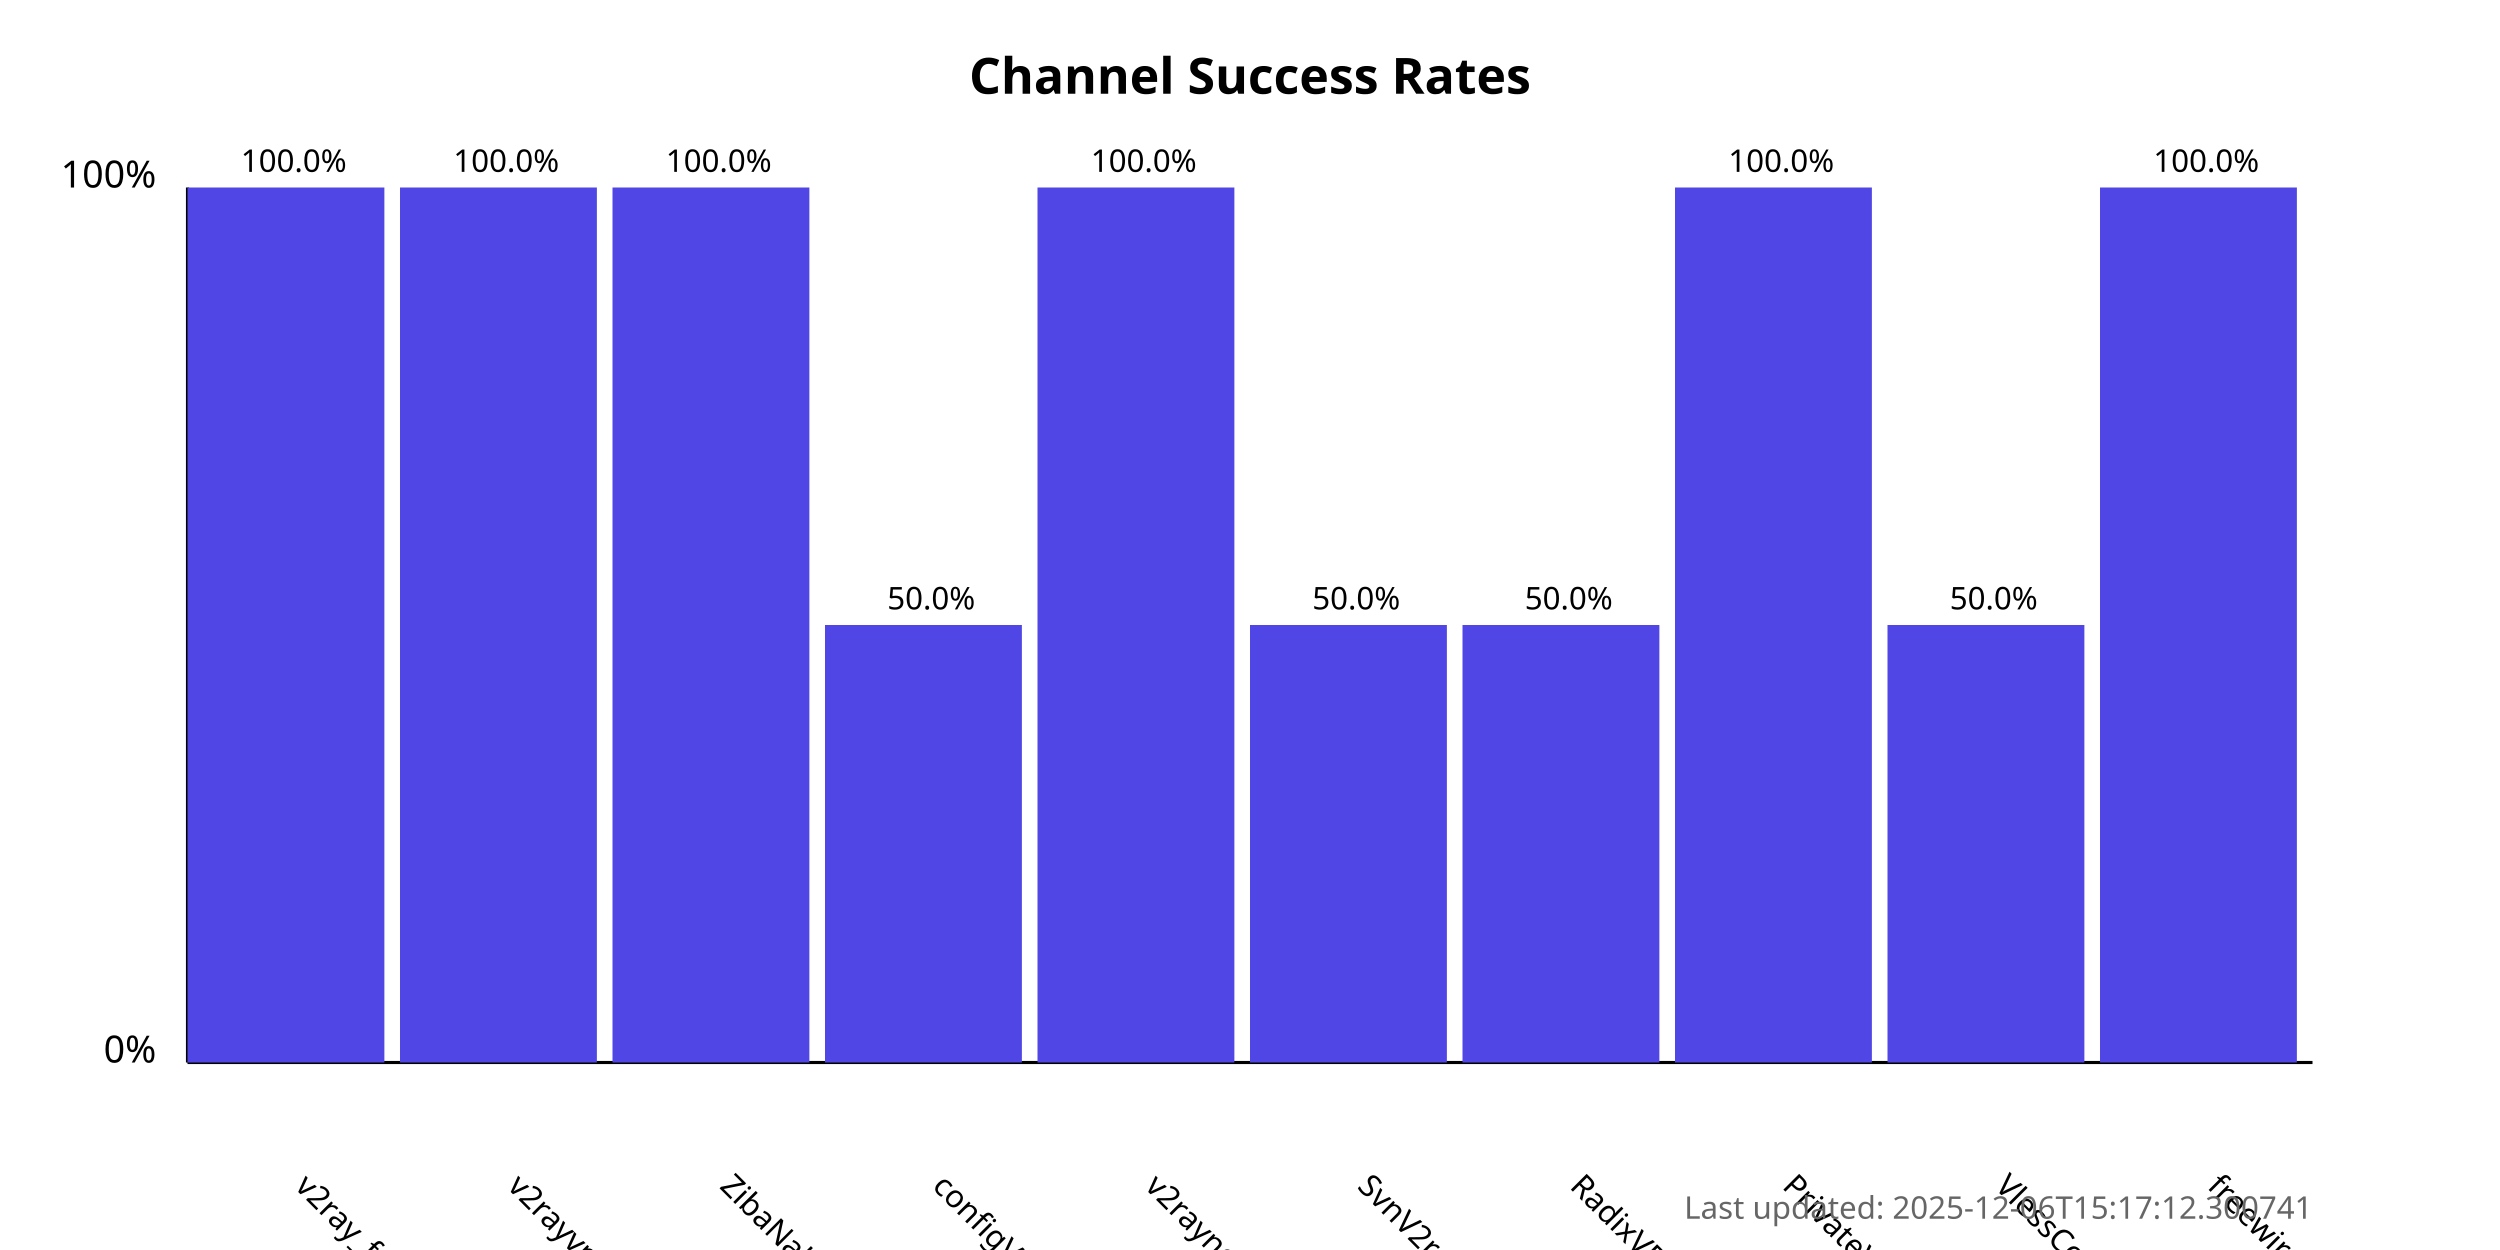
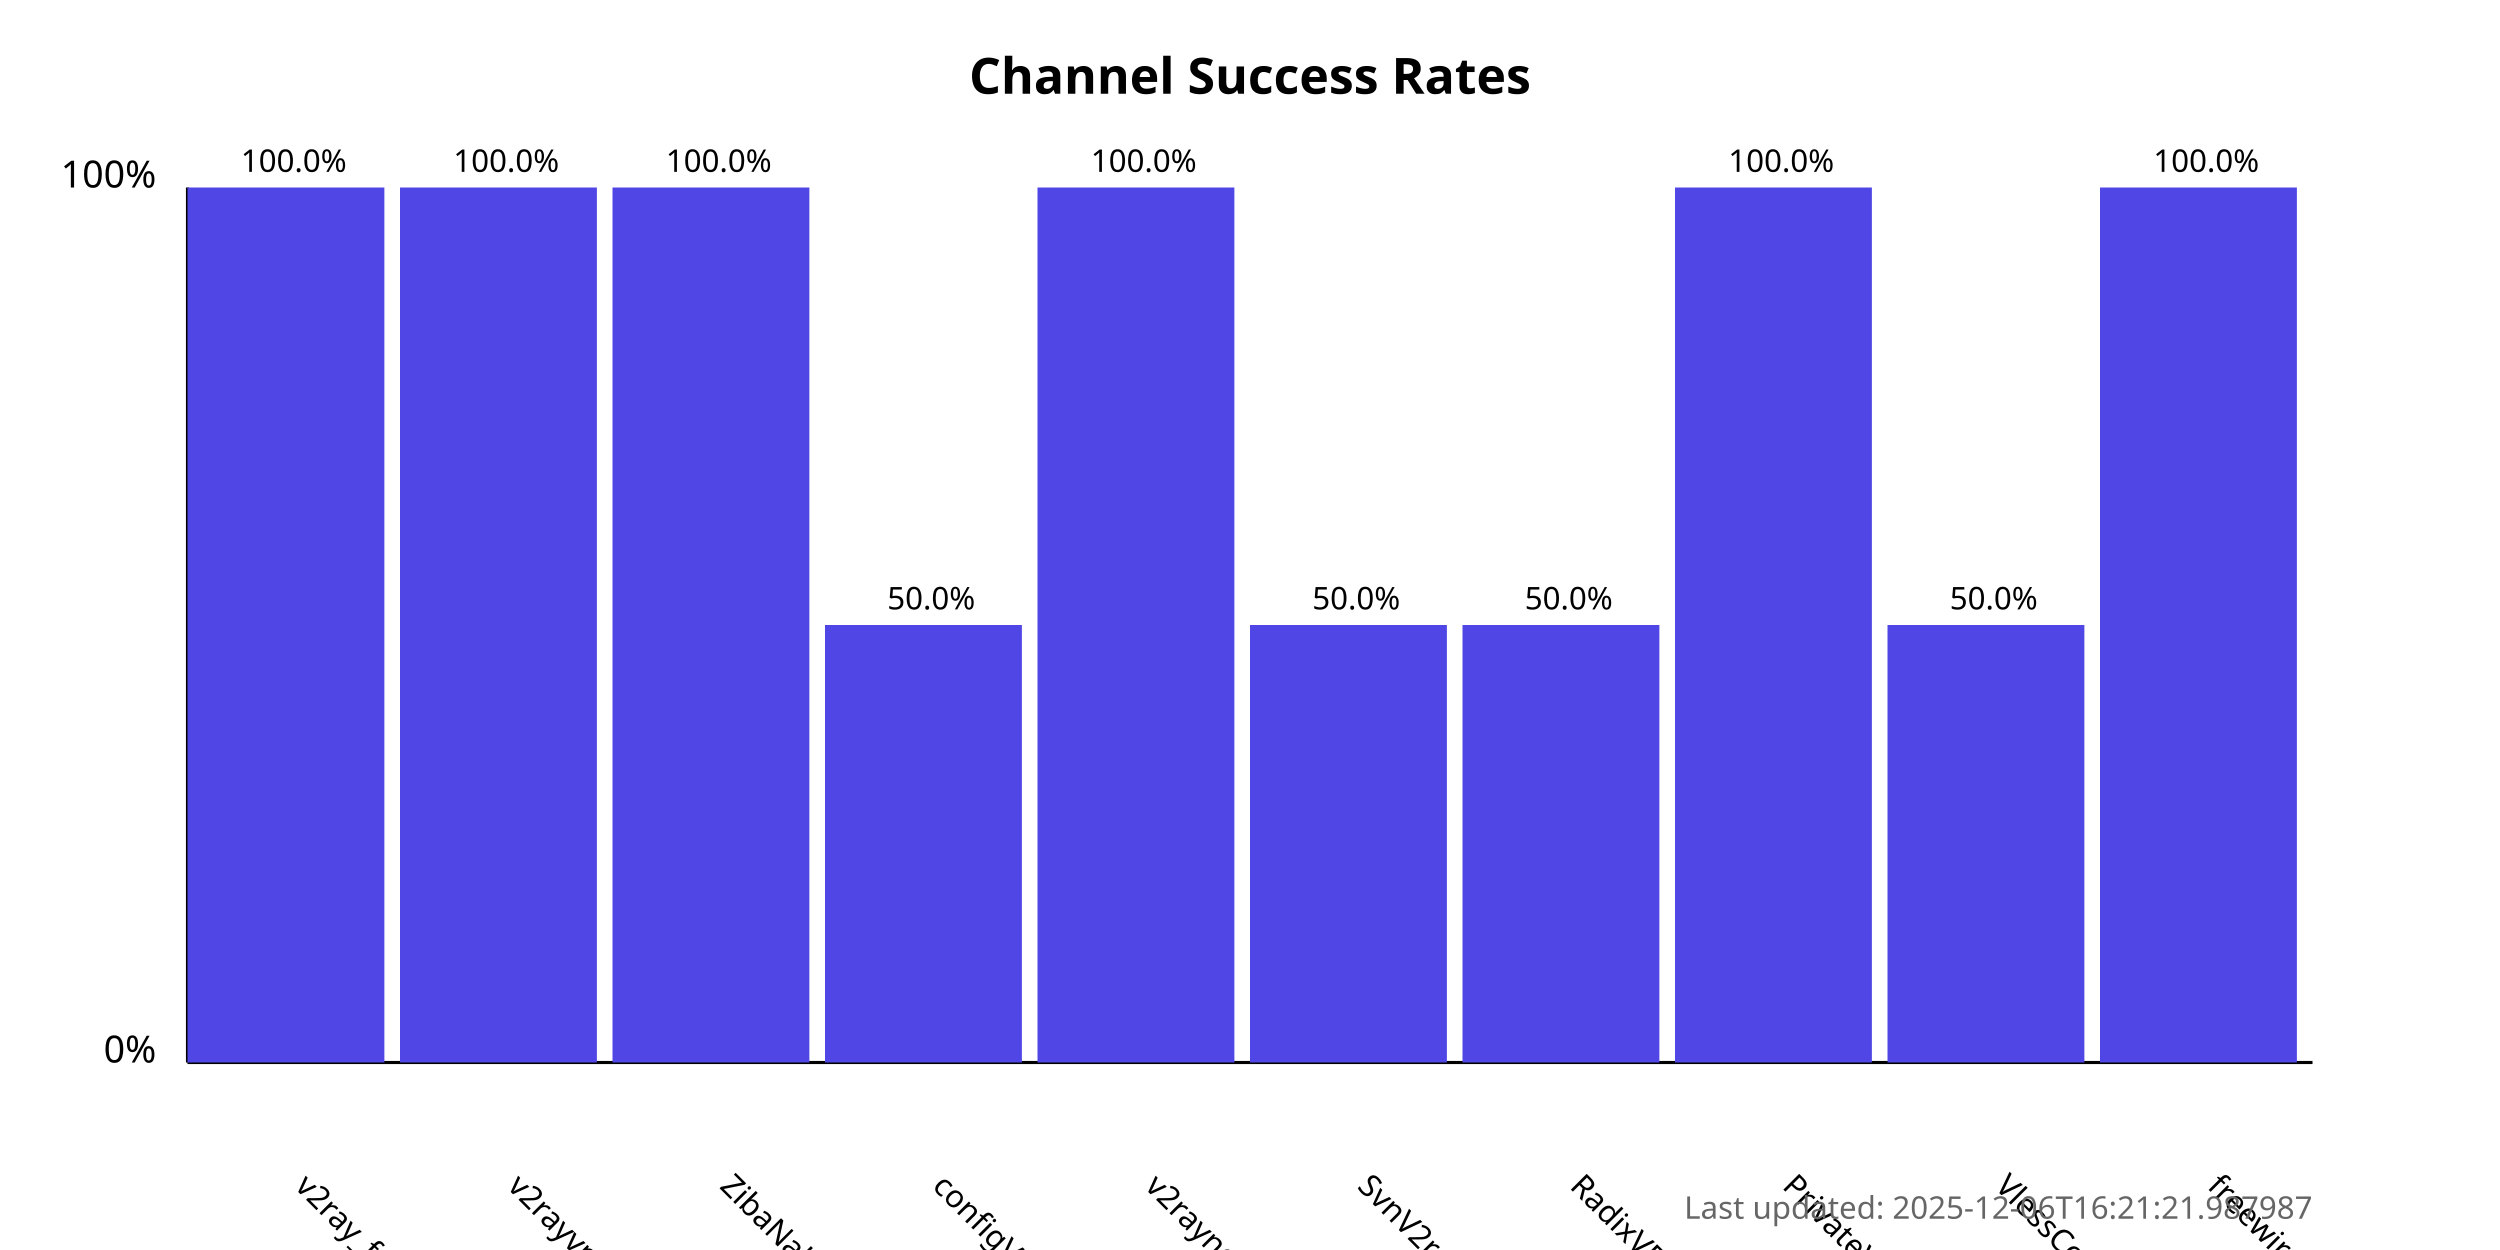
<svg xmlns="http://www.w3.org/2000/svg" width="800" height="400">
  <style>
            .chart-title { font: bold 16px sans-serif; }
            .axis-label { font: 12px sans-serif; }
            .tick-label { font: 10px sans-serif; }
            .bar { fill: #4f46e5; }
            .bar:hover { fill: #6366f1; }
            .timestamp { font: 10px sans-serif; fill: #666; }
        </style>
  <text x="400.0" y="30" text-anchor="middle" class="chart-title">
            Channel Success Rates
        </text>
  <line x1="60" y1="340" x2="60" y2="60" stroke="black" stroke-width="1" />
  <line x1="60" y1="340" x2="740" y2="340" stroke="black" stroke-width="1" />
  <text x="50" y="340" text-anchor="end" class="axis-label">0%</text>
  <text x="50" y="60" text-anchor="end" class="axis-label">100%</text>
  <g>
    <rect x="60" y="60.0" width="63.0" height="280.0" class="bar" />
    <text x="94.0" y="380" transform="rotate(45, 94.0, 380)" text-anchor="start" class="tick-label">
                v2ray_free_conf
            </text>
    <text x="94.0" y="55.0" text-anchor="middle" class="tick-label">
                100.0%
            </text>
  </g>
  <g>
    <rect x="128.0" y="60.0" width="63.0" height="280.0" class="bar" />
    <text x="162.0" y="380" transform="rotate(45, 162.0, 380)" text-anchor="start" class="tick-label">
                v2rayvpno
            </text>
    <text x="162.0" y="55.0" text-anchor="middle" class="tick-label">
                100.0%
            </text>
  </g>
  <g>
    <rect x="196.0" y="60.0" width="63.0" height="280.0" class="bar" />
    <text x="230.0" y="380" transform="rotate(45, 230.0, 380)" text-anchor="start" class="tick-label">
                ZibaNabz
            </text>
    <text x="230.0" y="55.0" text-anchor="middle" class="tick-label">
                100.0%
            </text>
  </g>
  <g>
    <rect x="264.0" y="200.0" width="63.0" height="140.0" class="bar" />
    <text x="298.0" y="380" transform="rotate(45, 298.0, 380)" text-anchor="start" class="tick-label">
                configV2rayForFree
            </text>
    <text x="298.0" y="195.0" text-anchor="middle" class="tick-label">
                50.0%
            </text>
  </g>
  <g>
    <rect x="332.0" y="60.0" width="63.0" height="280.0" class="bar" />
    <text x="366.0" y="380" transform="rotate(45, 366.0, 380)" text-anchor="start" class="tick-label">
                v2rayngvpn
            </text>
    <text x="366.0" y="55.0" text-anchor="middle" class="tick-label">
                100.0%
            </text>
  </g>
  <g>
    <rect x="400.0" y="200.0" width="63.0" height="140.0" class="bar" />
    <text x="434.0" y="380" transform="rotate(45, 434.0, 380)" text-anchor="start" class="tick-label">
                SvnV2ray
            </text>
    <text x="434.0" y="195.0" text-anchor="middle" class="tick-label">
                50.0%
            </text>
  </g>
  <g>
    <rect x="468.0" y="200.0" width="63.0" height="140.0" class="bar" />
    <text x="502.0" y="380" transform="rotate(45, 502.0, 380)" text-anchor="start" class="tick-label">
                RadixVPN
            </text>
    <text x="502.0" y="195.0" text-anchor="middle" class="tick-label">
                50.0%
            </text>
  </g>
  <g>
    <rect x="536.0" y="60.0" width="63.0" height="280.0" class="bar" />
    <text x="570.0" y="380" transform="rotate(45, 570.0, 380)" text-anchor="start" class="tick-label">
                PrivateVPNs
            </text>
    <text x="570.0" y="55.0" text-anchor="middle" class="tick-label">
                100.0%
            </text>
  </g>
  <g>
    <rect x="604.0" y="200.0" width="63.0" height="140.0" class="bar" />
    <text x="638.0" y="380" transform="rotate(45, 638.0, 380)" text-anchor="start" class="tick-label">
                VlessConfig
            </text>
    <text x="638.0" y="195.0" text-anchor="middle" class="tick-label">
                50.0%
            </text>
  </g>
  <g>
    <rect x="672.0" y="60.0" width="63.0" height="280.0" class="bar" />
    <text x="706.0" y="380" transform="rotate(45, 706.0, 380)" text-anchor="start" class="tick-label">
                freewireguard
            </text>
    <text x="706.0" y="55.0" text-anchor="middle" class="tick-label">
                100.0%
            </text>
  </g>
  <text x="740" y="390" text-anchor="end" class="timestamp">
-             Last updated: 2025-12-06T15:17:12.300741
+             Last updated: 2025-12-06T16:21:21.987987
        </text>
</svg>
